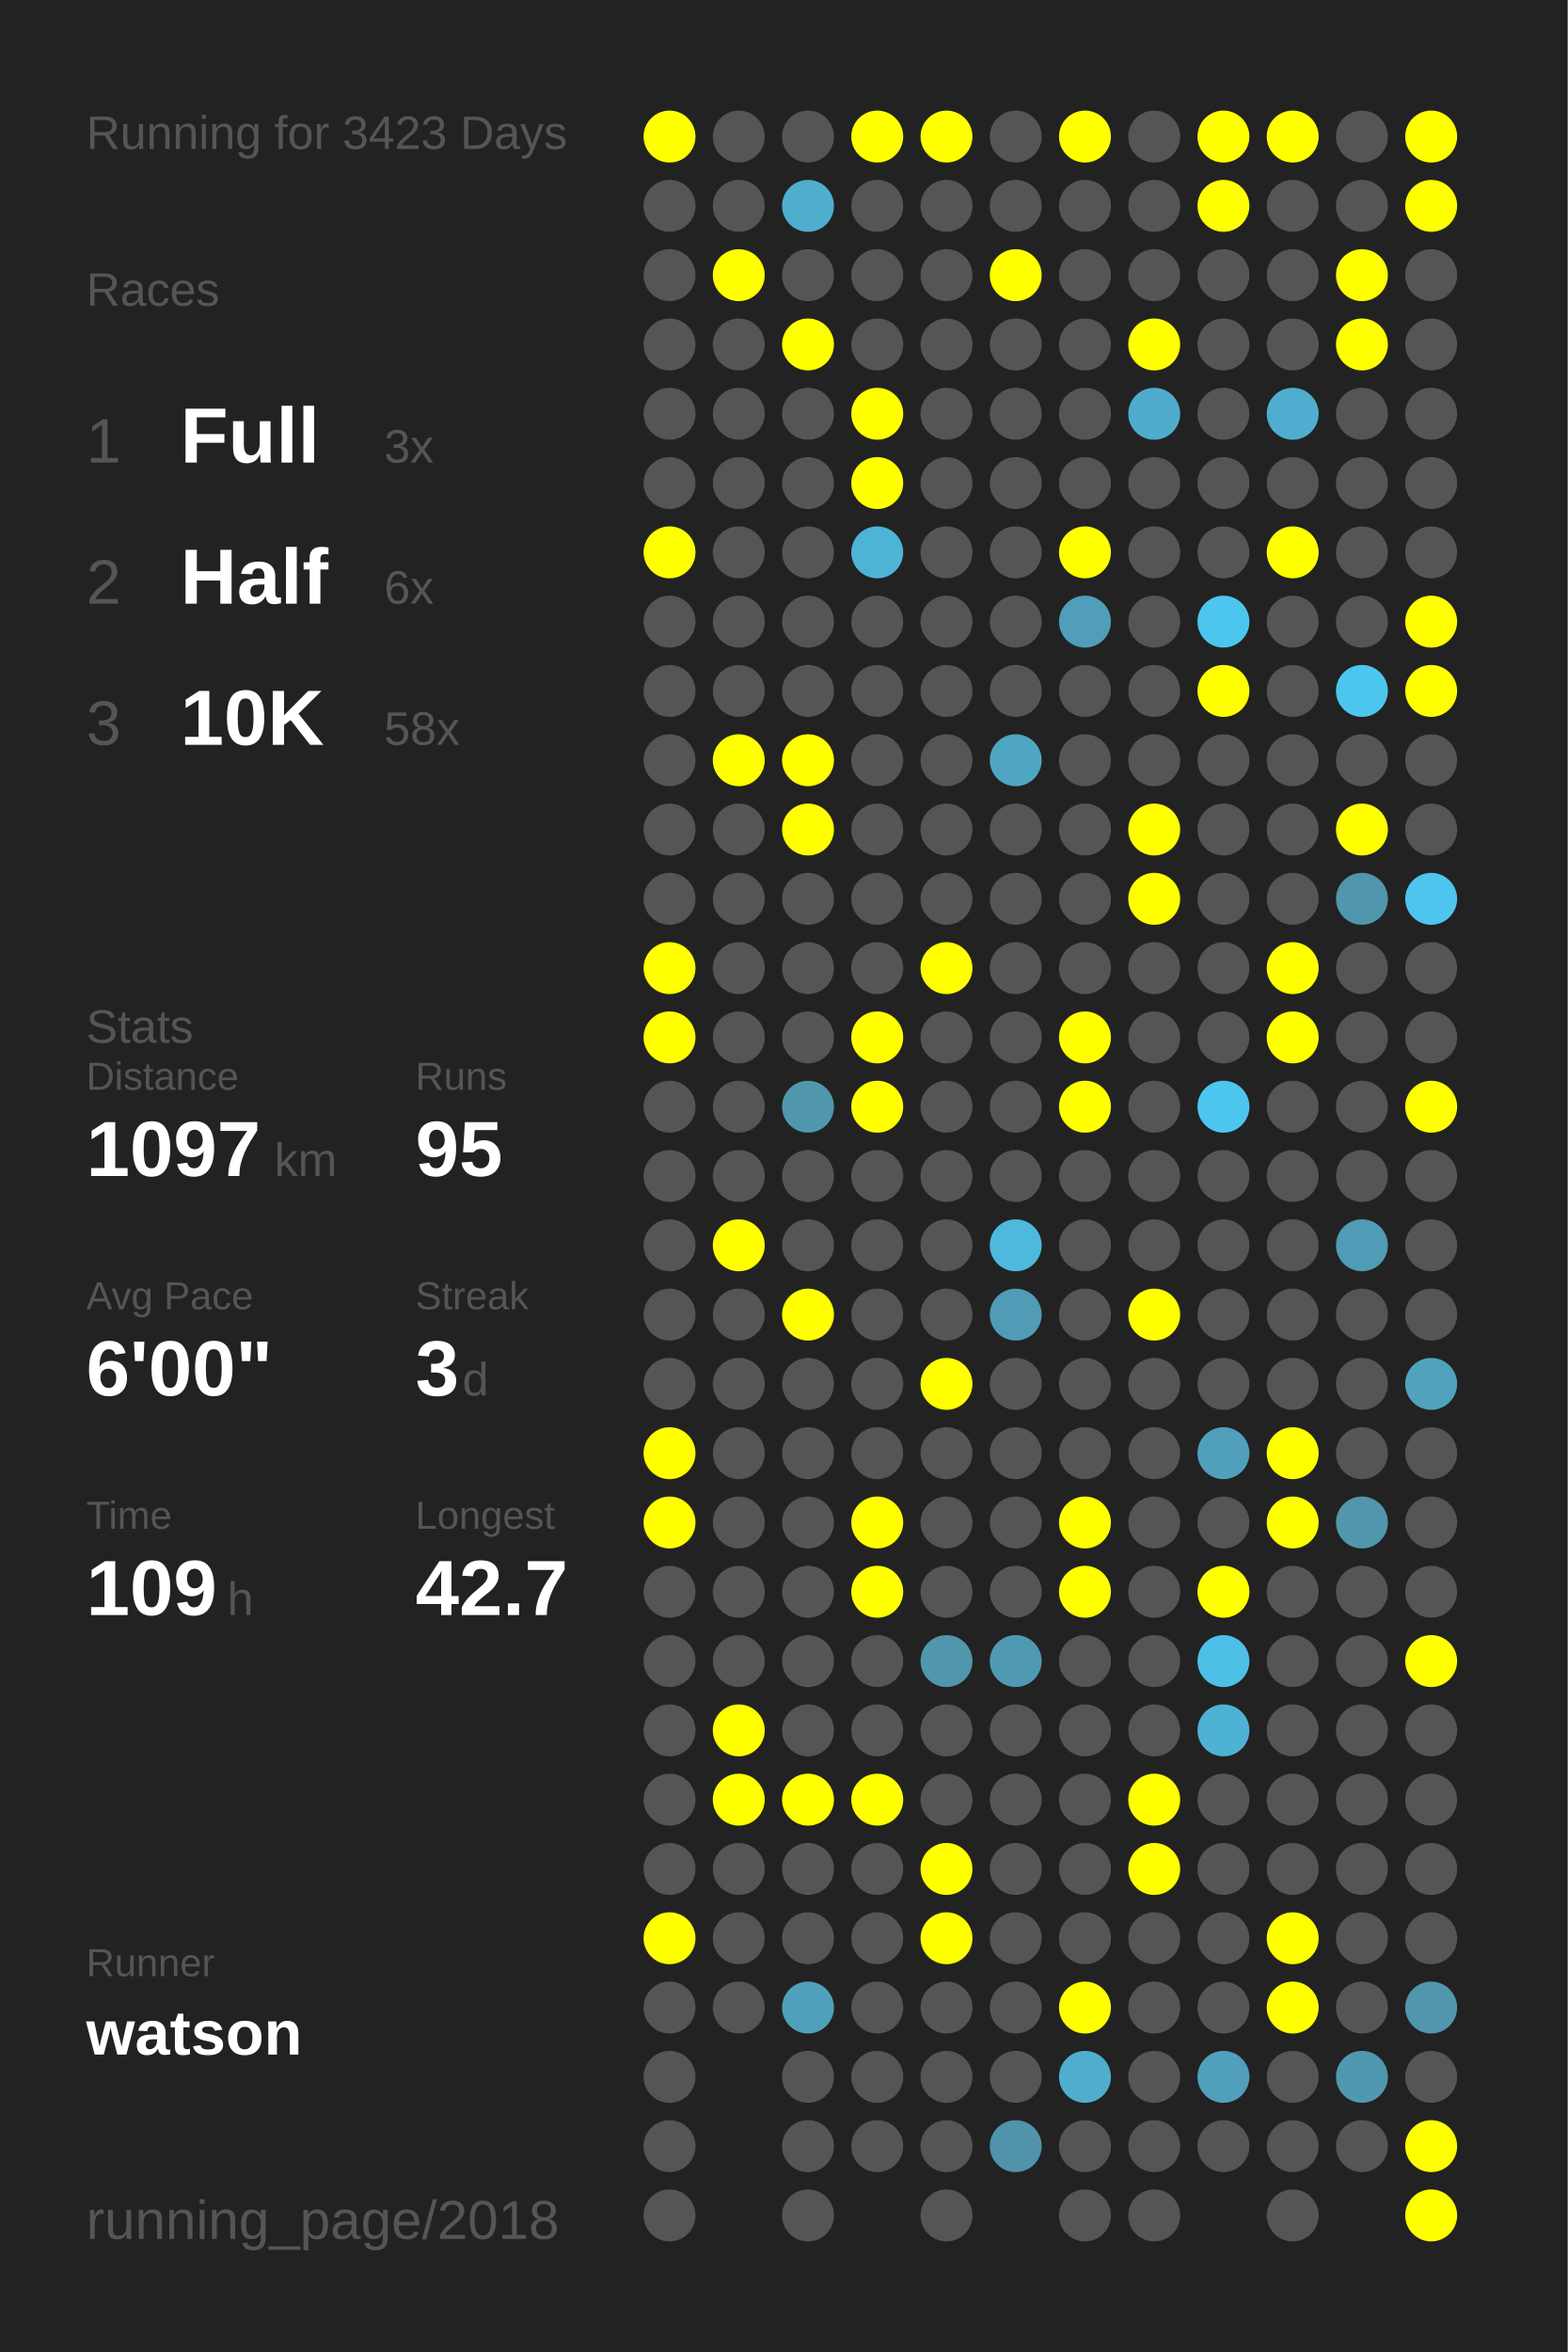
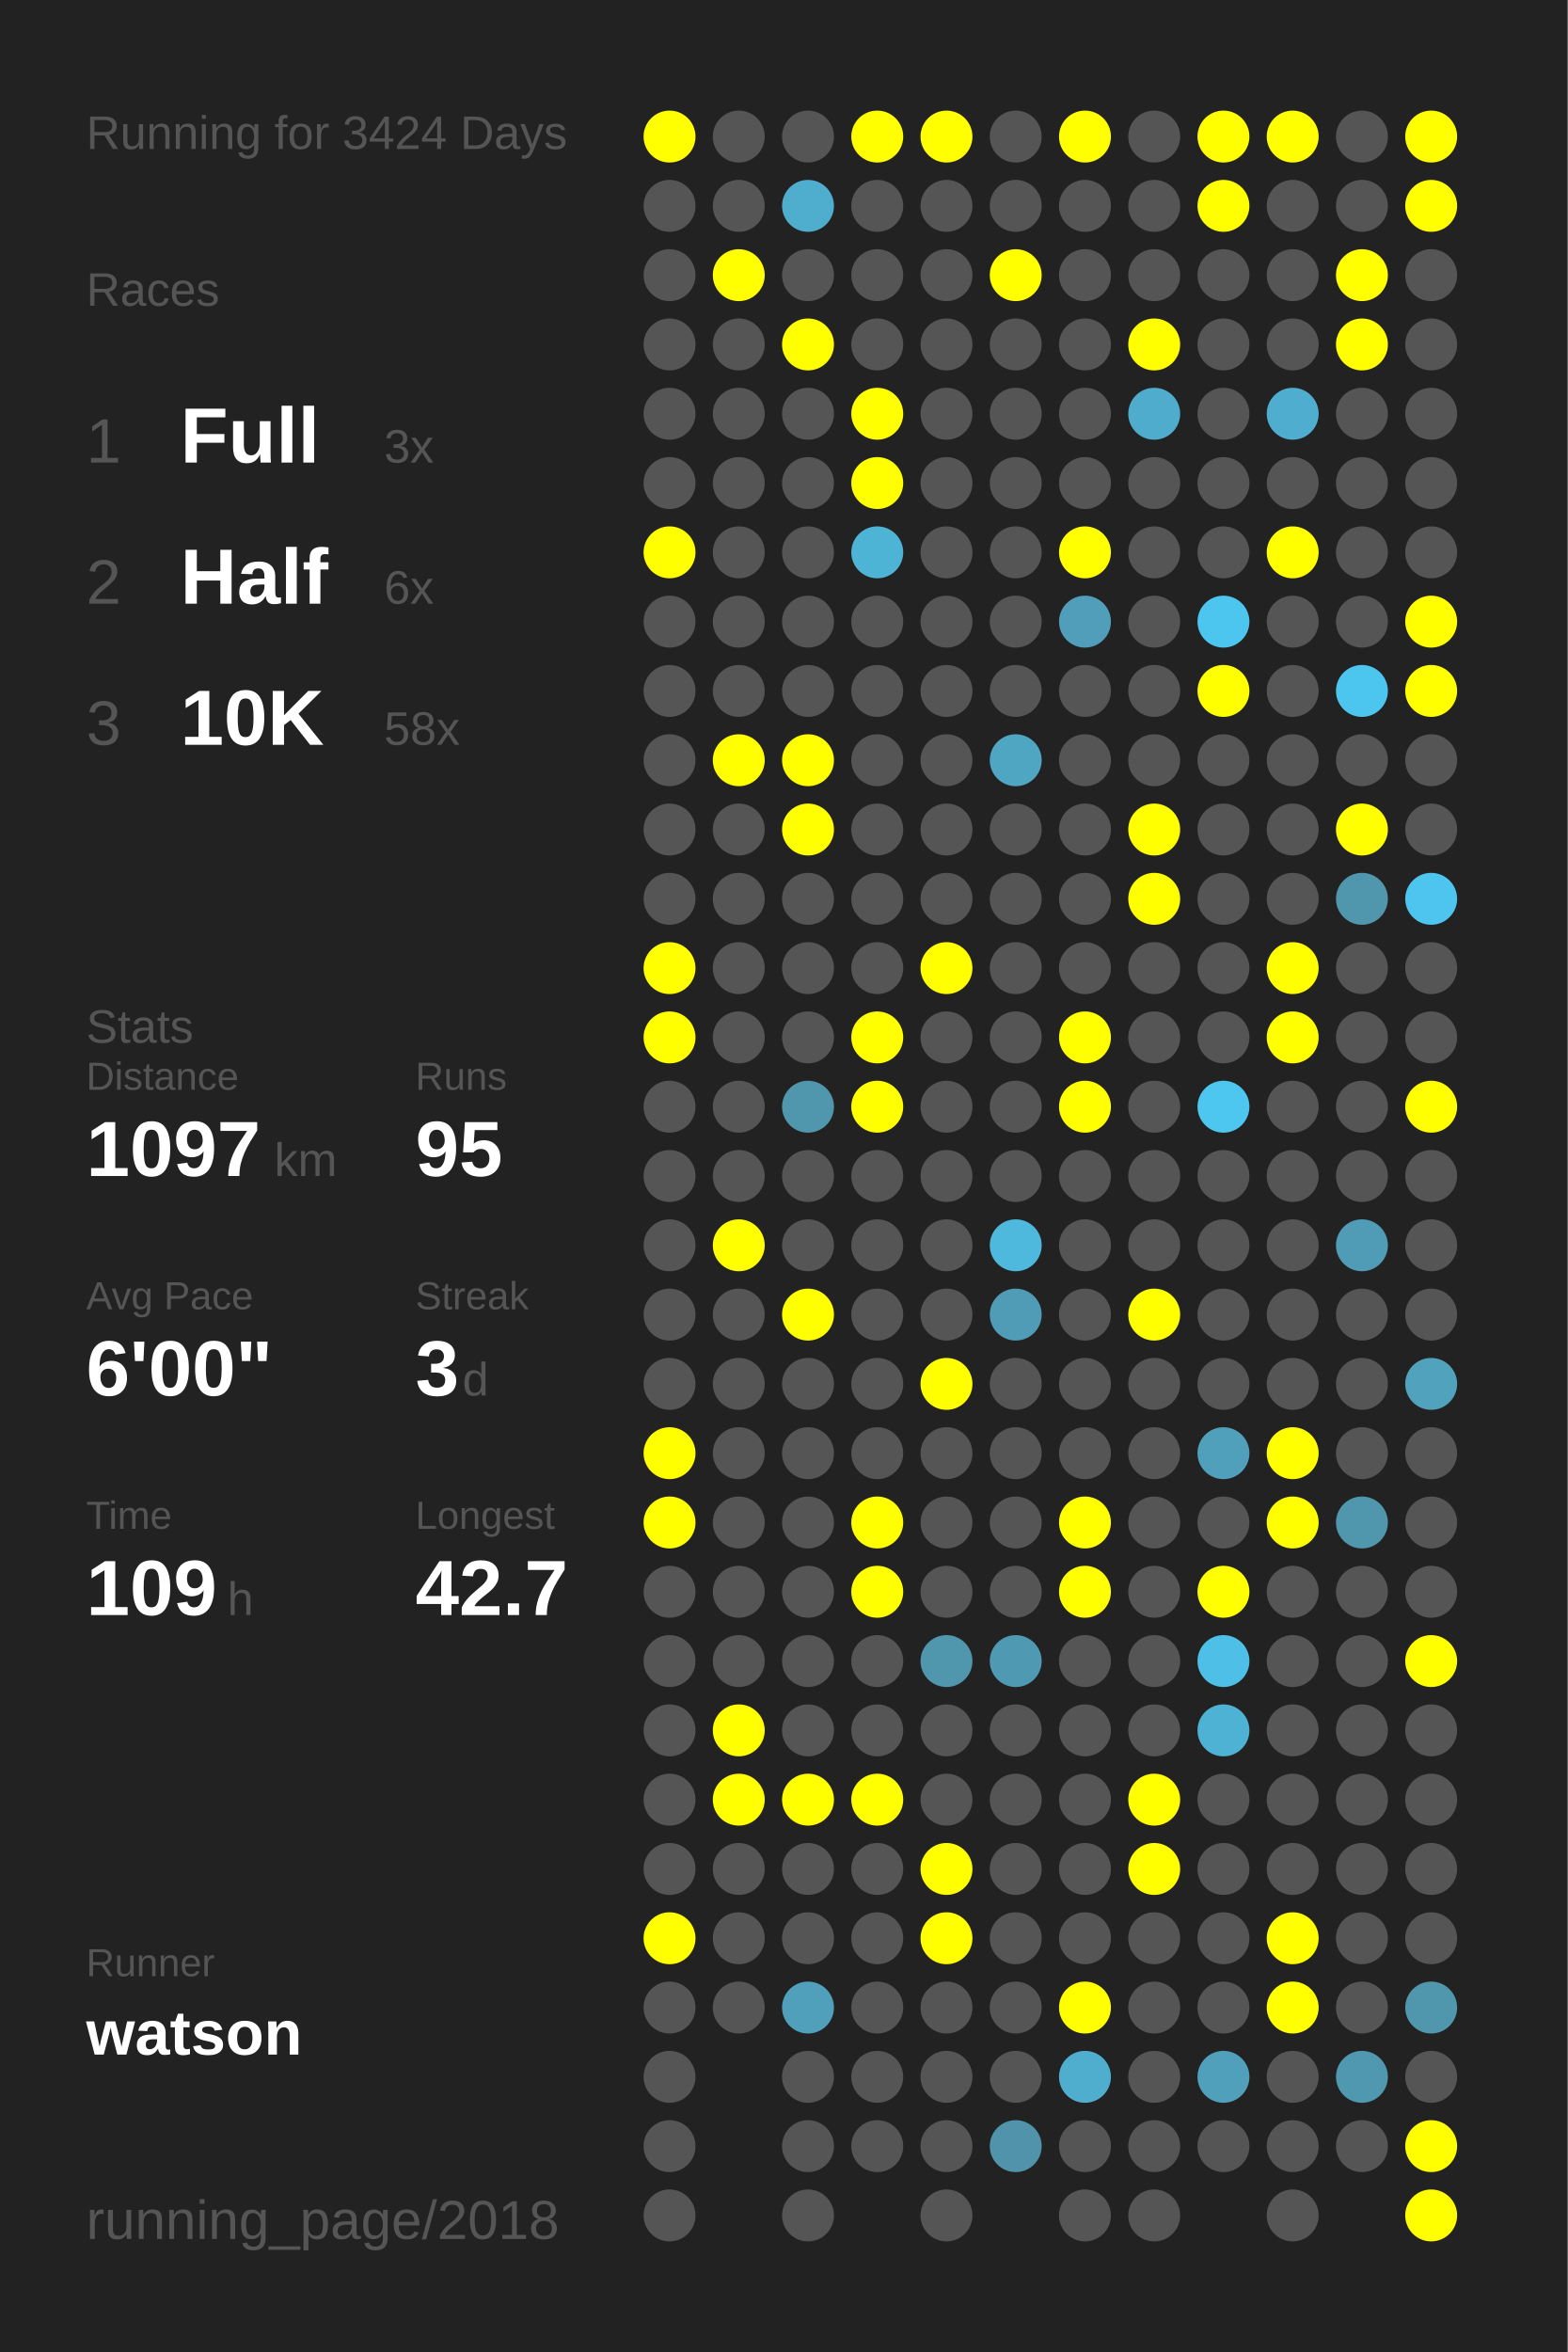
<svg xmlns="http://www.w3.org/2000/svg" baseProfile="full" height="300mm" version="1.1" viewBox="0,0,200,300" width="200mm">
  <defs />
  <rect fill="#222222" height="300" width="200" x="0" y="0" />
-   <text fill="#555555" style="font-size:6px; font-family:Arial;" x="11" y="19">Running for 3423 Days</text>
+   <text fill="#555555" style="font-size:6px; font-family:Arial;" x="11" y="19">Running for 3424 Days</text>
  <text fill="#555555" style="font-size:6px; font-family:Arial;" x="11" y="39">Races</text>
  <text fill="#555555" style="font-size:8px; font-family:Arial;" x="11" y="59">1</text>
  <text fill="#FFFFFF" style="font-size:10px; font-family:Arial; font-weight:bold;" x="23" y="59">Full</text>
  <text fill="#555555" style="font-size:6px; font-family:Arial;" x="49" y="59">3x</text>
  <text fill="#555555" style="font-size:8px; font-family:Arial;" x="11" y="77">2</text>
  <text fill="#FFFFFF" style="font-size:10px; font-family:Arial; font-weight:bold;" x="23" y="77">Half</text>
  <text fill="#555555" style="font-size:6px; font-family:Arial;" x="49" y="77">6x</text>
  <text fill="#555555" style="font-size:8px; font-family:Arial;" x="11" y="95">3</text>
  <text fill="#FFFFFF" style="font-size:10px; font-family:Arial; font-weight:bold;" x="23" y="95">10K</text>
  <text fill="#555555" style="font-size:6px; font-family:Arial;" x="49" y="95">58x</text>
  <text fill="#555555" style="font-size:6px; font-family:Arial;" x="11" y="133">Stats</text>
  <text fill="#555555" style="font-size:5px; font-family:Arial;" x="11" y="139">Distance</text>
  <text fill="#FFFFFF" style="font-size:10px; font-family:Arial; font-weight:bold;" x="11" y="150">1097</text>
  <text fill="#555555" style="font-size:6px; font-family:Arial;" x="35" y="150">km</text>
  <text fill="#555555" style="font-size:5px; font-family:Arial;" x="53" y="139">Runs</text>
  <text fill="#FFFFFF" style="font-size:10px; font-family:Arial; font-weight:bold;" x="53" y="150">95</text>
  <text fill="#555555" style="font-size:5px; font-family:Arial;" x="11" y="167">Avg Pace</text>
  <text fill="#FFFFFF" style="font-size:10px; font-family:Arial; font-weight:bold;" x="11" y="178">6'00"</text>
  <text fill="#555555" style="font-size:5px; font-family:Arial;" x="53" y="167">Streak</text>
  <text fill="#FFFFFF" style="font-size:10px; font-family:Arial; font-weight:bold;" x="53" y="178">3</text>
  <text fill="#555555" style="font-size:6px; font-family:Arial;" x="59" y="178">d</text>
  <text fill="#555555" style="font-size:5px; font-family:Arial;" x="11" y="195">Time</text>
  <text fill="#FFFFFF" style="font-size:10px; font-family:Arial; font-weight:bold;" x="11" y="206">109</text>
  <text fill="#555555" style="font-size:6px; font-family:Arial;" x="29" y="206">h</text>
  <text fill="#555555" style="font-size:5px; font-family:Arial;" x="53" y="195">Longest</text>
  <text fill="#FFFFFF" style="font-size:10px; font-family:Arial; font-weight:bold;" x="53" y="206">42.7</text>
  <text fill="#555555" style="font-size:5px; font-family:Arial;" x="11" y="252.065">Runner</text>
  <text fill="#FFFFFF" style="font-size:8px; font-family:Arial; font-weight:bold;" x="11" y="262.065">watson</text>
  <text fill="#555555" style="font-size:7px; font-family:Arial;" x="11" y="285.581">running_page/2018</text>
  <circle cx="85.417" cy="17.419" fill="#FFFF00" r="3.312" />
  <circle cx="85.417" cy="26.258" fill="#555555" r="3.312" />
  <circle cx="85.417" cy="35.097" fill="#555555" r="3.312" />
  <circle cx="85.417" cy="43.935" fill="#555555" r="3.312" />
  <circle cx="85.417" cy="52.774" fill="#555555" r="3.312" />
  <circle cx="85.417" cy="61.613" fill="#555555" r="3.312" />
  <circle cx="85.417" cy="70.452" fill="#FFFF00" r="3.312" />
  <circle cx="85.417" cy="79.29" fill="#555555" r="3.312" />
  <circle cx="85.417" cy="88.129" fill="#555555" r="3.312" />
  <circle cx="85.417" cy="96.968" fill="#555555" r="3.312" />
  <circle cx="85.417" cy="105.806" fill="#555555" r="3.312" />
  <circle cx="85.417" cy="114.645" fill="#555555" r="3.312" />
  <circle cx="85.417" cy="123.484" fill="#FFFF00" r="3.312" />
  <circle cx="85.417" cy="132.323" fill="#FFFF00" r="3.312" />
  <circle cx="85.417" cy="141.161" fill="#555555" r="3.312" />
  <circle cx="85.417" cy="150" fill="#555555" r="3.312" />
  <circle cx="85.417" cy="158.839" fill="#555555" r="3.312" />
  <circle cx="85.417" cy="167.677" fill="#555555" r="3.312" />
  <circle cx="85.417" cy="176.516" fill="#555555" r="3.312" />
  <circle cx="85.417" cy="185.355" fill="#FFFF00" r="3.312" />
  <circle cx="85.417" cy="194.194" fill="#FFFF00" r="3.312" />
  <circle cx="85.417" cy="203.032" fill="#555555" r="3.312" />
  <circle cx="85.417" cy="211.871" fill="#555555" r="3.312" />
  <circle cx="85.417" cy="220.71" fill="#555555" r="3.312" />
  <circle cx="85.417" cy="229.548" fill="#555555" r="3.312" />
  <circle cx="85.417" cy="238.387" fill="#555555" r="3.312" />
  <circle cx="85.417" cy="247.226" fill="#FFFF00" r="3.312" />
  <circle cx="85.417" cy="256.065" fill="#555555" r="3.312" />
  <circle cx="85.417" cy="264.903" fill="#555555" r="3.312" />
  <circle cx="85.417" cy="273.742" fill="#555555" r="3.312" />
  <circle cx="85.417" cy="282.581" fill="#555555" r="3.312" />
  <circle cx="94.25" cy="17.419" fill="#555555" r="3.312" />
  <circle cx="94.25" cy="26.258" fill="#555555" r="3.312" />
  <circle cx="94.25" cy="35.097" fill="#FFFF00" r="3.312" />
  <circle cx="94.25" cy="43.935" fill="#555555" r="3.312" />
  <circle cx="94.25" cy="52.774" fill="#555555" r="3.312" />
  <circle cx="94.25" cy="61.613" fill="#555555" r="3.312" />
  <circle cx="94.25" cy="70.452" fill="#555555" r="3.312" />
  <circle cx="94.25" cy="79.29" fill="#555555" r="3.312" />
  <circle cx="94.25" cy="88.129" fill="#555555" r="3.312" />
  <circle cx="94.25" cy="96.968" fill="#FFFF00" r="3.312" />
  <circle cx="94.25" cy="105.806" fill="#555555" r="3.312" />
  <circle cx="94.25" cy="114.645" fill="#555555" r="3.312" />
  <circle cx="94.25" cy="123.484" fill="#555555" r="3.312" />
  <circle cx="94.25" cy="132.323" fill="#555555" r="3.312" />
  <circle cx="94.25" cy="141.161" fill="#555555" r="3.312" />
  <circle cx="94.25" cy="150" fill="#555555" r="3.312" />
  <circle cx="94.25" cy="158.839" fill="#FFFF00" r="3.312" />
  <circle cx="94.25" cy="167.677" fill="#555555" r="3.312" />
  <circle cx="94.25" cy="176.516" fill="#555555" r="3.312" />
  <circle cx="94.25" cy="185.355" fill="#555555" r="3.312" />
  <circle cx="94.25" cy="194.194" fill="#555555" r="3.312" />
  <circle cx="94.25" cy="203.032" fill="#555555" r="3.312" />
  <circle cx="94.25" cy="211.871" fill="#555555" r="3.312" />
  <circle cx="94.25" cy="220.71" fill="#FFFF00" r="3.312" />
  <circle cx="94.25" cy="229.548" fill="#FFFF00" r="3.312" />
  <circle cx="94.25" cy="238.387" fill="#555555" r="3.312" />
  <circle cx="94.25" cy="247.226" fill="#555555" r="3.312" />
  <circle cx="94.25" cy="256.065" fill="#555555" r="3.312" />
  <circle cx="103.083" cy="17.419" fill="#555555" r="3.312" />
  <circle cx="103.083" cy="26.258" fill="#4fadcd" r="3.312" />
  <circle cx="103.083" cy="35.097" fill="#555555" r="3.312" />
  <circle cx="103.083" cy="43.935" fill="#FFFF00" r="3.312" />
  <circle cx="103.083" cy="52.774" fill="#555555" r="3.312" />
  <circle cx="103.083" cy="61.613" fill="#555555" r="3.312" />
  <circle cx="103.083" cy="70.452" fill="#555555" r="3.312" />
  <circle cx="103.083" cy="79.29" fill="#555555" r="3.312" />
  <circle cx="103.083" cy="88.129" fill="#555555" r="3.312" />
  <circle cx="103.083" cy="96.968" fill="#FFFF00" r="3.312" />
  <circle cx="103.083" cy="105.806" fill="#FFFF00" r="3.312" />
  <circle cx="103.083" cy="114.645" fill="#555555" r="3.312" />
  <circle cx="103.083" cy="123.484" fill="#555555" r="3.312" />
  <circle cx="103.083" cy="132.323" fill="#555555" r="3.312" />
  <circle cx="103.083" cy="141.161" fill="#5096ad" r="3.312" />
  <circle cx="103.083" cy="150" fill="#555555" r="3.312" />
  <circle cx="103.083" cy="158.839" fill="#555555" r="3.312" />
  <circle cx="103.083" cy="167.677" fill="#FFFF00" r="3.312" />
  <circle cx="103.083" cy="176.516" fill="#555555" r="3.312" />
  <circle cx="103.083" cy="185.355" fill="#555555" r="3.312" />
  <circle cx="103.083" cy="194.194" fill="#555555" r="3.312" />
  <circle cx="103.083" cy="203.032" fill="#555555" r="3.312" />
  <circle cx="103.083" cy="211.871" fill="#555555" r="3.312" />
  <circle cx="103.083" cy="220.71" fill="#555555" r="3.312" />
  <circle cx="103.083" cy="229.548" fill="#FFFF00" r="3.312" />
  <circle cx="103.083" cy="238.387" fill="#555555" r="3.312" />
  <circle cx="103.083" cy="247.226" fill="#555555" r="3.312" />
  <circle cx="103.083" cy="256.065" fill="#50a0bb" r="3.312" />
  <circle cx="103.083" cy="264.903" fill="#555555" r="3.312" />
  <circle cx="103.083" cy="273.742" fill="#555555" r="3.312" />
  <circle cx="103.083" cy="282.581" fill="#555555" r="3.312" />
  <circle cx="111.917" cy="17.419" fill="#FFFF00" r="3.312" />
  <circle cx="111.917" cy="26.258" fill="#555555" r="3.312" />
  <circle cx="111.917" cy="35.097" fill="#555555" r="3.312" />
  <circle cx="111.917" cy="43.935" fill="#555555" r="3.312" />
  <circle cx="111.917" cy="52.774" fill="#FFFF00" r="3.312" />
  <circle cx="111.917" cy="61.613" fill="#FFFF00" r="3.312" />
  <circle cx="111.917" cy="70.452" fill="#4eb4d6" r="3.312" />
  <circle cx="111.917" cy="79.29" fill="#555555" r="3.312" />
  <circle cx="111.917" cy="88.129" fill="#555555" r="3.312" />
  <circle cx="111.917" cy="96.968" fill="#555555" r="3.312" />
  <circle cx="111.917" cy="105.806" fill="#555555" r="3.312" />
  <circle cx="111.917" cy="114.645" fill="#555555" r="3.312" />
  <circle cx="111.917" cy="123.484" fill="#555555" r="3.312" />
  <circle cx="111.917" cy="132.323" fill="#FFFF00" r="3.312" />
  <circle cx="111.917" cy="141.161" fill="#FFFF00" r="3.312" />
  <circle cx="111.917" cy="150" fill="#555555" r="3.312" />
  <circle cx="111.917" cy="158.839" fill="#555555" r="3.312" />
  <circle cx="111.917" cy="167.677" fill="#555555" r="3.312" />
  <circle cx="111.917" cy="176.516" fill="#555555" r="3.312" />
  <circle cx="111.917" cy="185.355" fill="#555555" r="3.312" />
  <circle cx="111.917" cy="194.194" fill="#FFFF00" r="3.312" />
  <circle cx="111.917" cy="203.032" fill="#FFFF00" r="3.312" />
  <circle cx="111.917" cy="211.871" fill="#555555" r="3.312" />
  <circle cx="111.917" cy="220.71" fill="#555555" r="3.312" />
  <circle cx="111.917" cy="229.548" fill="#FFFF00" r="3.312" />
  <circle cx="111.917" cy="238.387" fill="#555555" r="3.312" />
  <circle cx="111.917" cy="247.226" fill="#555555" r="3.312" />
  <circle cx="111.917" cy="256.065" fill="#555555" r="3.312" />
  <circle cx="111.917" cy="264.903" fill="#555555" r="3.312" />
  <circle cx="111.917" cy="273.742" fill="#555555" r="3.312" />
  <circle cx="120.75" cy="17.419" fill="#FFFF00" r="3.312" />
  <circle cx="120.75" cy="26.258" fill="#555555" r="3.312" />
  <circle cx="120.75" cy="35.097" fill="#555555" r="3.312" />
  <circle cx="120.75" cy="43.935" fill="#555555" r="3.312" />
  <circle cx="120.75" cy="52.774" fill="#555555" r="3.312" />
  <circle cx="120.75" cy="61.613" fill="#555555" r="3.312" />
  <circle cx="120.75" cy="70.452" fill="#555555" r="3.312" />
  <circle cx="120.75" cy="79.29" fill="#555555" r="3.312" />
  <circle cx="120.75" cy="88.129" fill="#555555" r="3.312" />
  <circle cx="120.75" cy="96.968" fill="#555555" r="3.312" />
  <circle cx="120.75" cy="105.806" fill="#555555" r="3.312" />
  <circle cx="120.75" cy="114.645" fill="#555555" r="3.312" />
  <circle cx="120.75" cy="123.484" fill="#FFFF00" r="3.312" />
  <circle cx="120.75" cy="132.323" fill="#555555" r="3.312" />
  <circle cx="120.75" cy="141.161" fill="#555555" r="3.312" />
  <circle cx="120.75" cy="150" fill="#555555" r="3.312" />
  <circle cx="120.75" cy="158.839" fill="#555555" r="3.312" />
  <circle cx="120.75" cy="167.677" fill="#555555" r="3.312" />
  <circle cx="120.75" cy="176.516" fill="#FFFF00" r="3.312" />
  <circle cx="120.75" cy="185.355" fill="#555555" r="3.312" />
  <circle cx="120.75" cy="194.194" fill="#555555" r="3.312" />
  <circle cx="120.75" cy="203.032" fill="#555555" r="3.312" />
  <circle cx="120.75" cy="211.871" fill="#5096ad" r="3.312" />
  <circle cx="120.75" cy="220.71" fill="#555555" r="3.312" />
  <circle cx="120.75" cy="229.548" fill="#555555" r="3.312" />
  <circle cx="120.75" cy="238.387" fill="#FFFF00" r="3.312" />
  <circle cx="120.75" cy="247.226" fill="#FFFF00" r="3.312" />
  <circle cx="120.75" cy="256.065" fill="#555555" r="3.312" />
  <circle cx="120.75" cy="264.903" fill="#555555" r="3.312" />
  <circle cx="120.75" cy="273.742" fill="#555555" r="3.312" />
  <circle cx="120.75" cy="282.581" fill="#555555" r="3.312" />
  <circle cx="129.583" cy="17.419" fill="#555555" r="3.312" />
  <circle cx="129.583" cy="26.258" fill="#555555" r="3.312" />
  <circle cx="129.583" cy="35.097" fill="#FFFF00" r="3.312" />
  <circle cx="129.583" cy="43.935" fill="#555555" r="3.312" />
  <circle cx="129.583" cy="52.774" fill="#555555" r="3.312" />
  <circle cx="129.583" cy="61.613" fill="#555555" r="3.312" />
  <circle cx="129.583" cy="70.452" fill="#555555" r="3.312" />
  <circle cx="129.583" cy="79.29" fill="#555555" r="3.312" />
  <circle cx="129.583" cy="88.129" fill="#555555" r="3.312" />
  <circle cx="129.583" cy="96.968" fill="#4fa6c3" r="3.312" />
  <circle cx="129.583" cy="105.806" fill="#555555" r="3.312" />
  <circle cx="129.583" cy="114.645" fill="#555555" r="3.312" />
  <circle cx="129.583" cy="123.484" fill="#555555" r="3.312" />
  <circle cx="129.583" cy="132.323" fill="#555555" r="3.312" />
  <circle cx="129.583" cy="141.161" fill="#555555" r="3.312" />
  <circle cx="129.583" cy="150" fill="#555555" r="3.312" />
  <circle cx="129.583" cy="158.839" fill="#4eb9dd" r="3.312" />
  <circle cx="129.583" cy="167.677" fill="#509bb5" r="3.312" />
  <circle cx="129.583" cy="176.516" fill="#555555" r="3.312" />
  <circle cx="129.583" cy="185.355" fill="#555555" r="3.312" />
  <circle cx="129.583" cy="194.194" fill="#555555" r="3.312" />
  <circle cx="129.583" cy="203.032" fill="#555555" r="3.312" />
  <circle cx="129.583" cy="211.871" fill="#5099b2" r="3.312" />
  <circle cx="129.583" cy="220.71" fill="#555555" r="3.312" />
  <circle cx="129.583" cy="229.548" fill="#555555" r="3.312" />
  <circle cx="129.583" cy="238.387" fill="#555555" r="3.312" />
  <circle cx="129.583" cy="247.226" fill="#555555" r="3.312" />
  <circle cx="129.583" cy="256.065" fill="#555555" r="3.312" />
  <circle cx="129.583" cy="264.903" fill="#555555" r="3.312" />
  <circle cx="129.583" cy="273.742" fill="#5093aa" r="3.312" />
  <circle cx="138.417" cy="17.419" fill="#FFFF00" r="3.312" />
  <circle cx="138.417" cy="26.258" fill="#555555" r="3.312" />
  <circle cx="138.417" cy="35.097" fill="#555555" r="3.312" />
  <circle cx="138.417" cy="43.935" fill="#555555" r="3.312" />
  <circle cx="138.417" cy="52.774" fill="#555555" r="3.312" />
  <circle cx="138.417" cy="61.613" fill="#555555" r="3.312" />
  <circle cx="138.417" cy="70.452" fill="#FFFF00" r="3.312" />
  <circle cx="138.417" cy="79.29" fill="#509eb9" r="3.312" />
  <circle cx="138.417" cy="88.129" fill="#555555" r="3.312" />
  <circle cx="138.417" cy="96.968" fill="#555555" r="3.312" />
  <circle cx="138.417" cy="105.806" fill="#555555" r="3.312" />
  <circle cx="138.417" cy="114.645" fill="#555555" r="3.312" />
  <circle cx="138.417" cy="123.484" fill="#555555" r="3.312" />
  <circle cx="138.417" cy="132.323" fill="#FFFF00" r="3.312" />
  <circle cx="138.417" cy="141.161" fill="#FFFF00" r="3.312" />
  <circle cx="138.417" cy="150" fill="#555555" r="3.312" />
  <circle cx="138.417" cy="158.839" fill="#555555" r="3.312" />
  <circle cx="138.417" cy="167.677" fill="#555555" r="3.312" />
  <circle cx="138.417" cy="176.516" fill="#555555" r="3.312" />
  <circle cx="138.417" cy="185.355" fill="#555555" r="3.312" />
  <circle cx="138.417" cy="194.194" fill="#FFFF00" r="3.312" />
  <circle cx="138.417" cy="203.032" fill="#FFFF00" r="3.312" />
  <circle cx="138.417" cy="211.871" fill="#555555" r="3.312" />
  <circle cx="138.417" cy="220.71" fill="#555555" r="3.312" />
  <circle cx="138.417" cy="229.548" fill="#555555" r="3.312" />
  <circle cx="138.417" cy="238.387" fill="#555555" r="3.312" />
  <circle cx="138.417" cy="247.226" fill="#555555" r="3.312" />
  <circle cx="138.417" cy="256.065" fill="#FFFF00" r="3.312" />
  <circle cx="138.417" cy="264.903" fill="#4faece" r="3.312" />
  <circle cx="138.417" cy="273.742" fill="#555555" r="3.312" />
  <circle cx="138.417" cy="282.581" fill="#555555" r="3.312" />
  <circle cx="147.25" cy="17.419" fill="#555555" r="3.312" />
  <circle cx="147.25" cy="26.258" fill="#555555" r="3.312" />
  <circle cx="147.25" cy="35.097" fill="#555555" r="3.312" />
  <circle cx="147.25" cy="43.935" fill="#FFFF00" r="3.312" />
  <circle cx="147.25" cy="52.774" fill="#4faccc" r="3.312" />
  <circle cx="147.25" cy="61.613" fill="#555555" r="3.312" />
  <circle cx="147.25" cy="70.452" fill="#555555" r="3.312" />
  <circle cx="147.25" cy="79.29" fill="#555555" r="3.312" />
  <circle cx="147.25" cy="88.129" fill="#555555" r="3.312" />
  <circle cx="147.25" cy="96.968" fill="#555555" r="3.312" />
  <circle cx="147.25" cy="105.806" fill="#FFFF00" r="3.312" />
  <circle cx="147.25" cy="114.645" fill="#FFFF00" r="3.312" />
  <circle cx="147.25" cy="123.484" fill="#555555" r="3.312" />
  <circle cx="147.25" cy="132.323" fill="#555555" r="3.312" />
  <circle cx="147.25" cy="141.161" fill="#555555" r="3.312" />
  <circle cx="147.25" cy="150" fill="#555555" r="3.312" />
  <circle cx="147.25" cy="158.839" fill="#555555" r="3.312" />
  <circle cx="147.25" cy="167.677" fill="#FFFF00" r="3.312" />
  <circle cx="147.25" cy="176.516" fill="#555555" r="3.312" />
  <circle cx="147.25" cy="185.355" fill="#555555" r="3.312" />
  <circle cx="147.25" cy="194.194" fill="#555555" r="3.312" />
  <circle cx="147.25" cy="203.032" fill="#555555" r="3.312" />
  <circle cx="147.25" cy="211.871" fill="#555555" r="3.312" />
  <circle cx="147.25" cy="220.71" fill="#555555" r="3.312" />
  <circle cx="147.25" cy="229.548" fill="#FFFF00" r="3.312" />
  <circle cx="147.25" cy="238.387" fill="#FFFF00" r="3.312" />
  <circle cx="147.25" cy="247.226" fill="#555555" r="3.312" />
  <circle cx="147.25" cy="256.065" fill="#555555" r="3.312" />
  <circle cx="147.25" cy="264.903" fill="#555555" r="3.312" />
  <circle cx="147.25" cy="273.742" fill="#555555" r="3.312" />
  <circle cx="147.25" cy="282.581" fill="#555555" r="3.312" />
  <circle cx="156.083" cy="17.419" fill="#FFFF00" r="3.312" />
  <circle cx="156.083" cy="26.258" fill="#FFFF00" r="3.312" />
  <circle cx="156.083" cy="35.097" fill="#555555" r="3.312" />
  <circle cx="156.083" cy="43.935" fill="#555555" r="3.312" />
  <circle cx="156.083" cy="52.774" fill="#555555" r="3.312" />
  <circle cx="156.083" cy="61.613" fill="#555555" r="3.312" />
  <circle cx="156.083" cy="70.452" fill="#555555" r="3.312" />
  <circle cx="156.083" cy="79.29" fill="#4dc6ef" r="3.312" />
  <circle cx="156.083" cy="88.129" fill="#FFFF00" r="3.312" />
  <circle cx="156.083" cy="96.968" fill="#555555" r="3.312" />
  <circle cx="156.083" cy="105.806" fill="#555555" r="3.312" />
  <circle cx="156.083" cy="114.645" fill="#555555" r="3.312" />
  <circle cx="156.083" cy="123.484" fill="#555555" r="3.312" />
  <circle cx="156.083" cy="132.323" fill="#555555" r="3.312" />
  <circle cx="156.083" cy="141.161" fill="#4dc7f0" r="3.312" />
  <circle cx="156.083" cy="150" fill="#555555" r="3.312" />
  <circle cx="156.083" cy="158.839" fill="#555555" r="3.312" />
  <circle cx="156.083" cy="167.677" fill="#555555" r="3.312" />
  <circle cx="156.083" cy="176.516" fill="#555555" r="3.312" />
  <circle cx="156.083" cy="185.355" fill="#50a0bc" r="3.312" />
  <circle cx="156.083" cy="194.194" fill="#555555" r="3.312" />
  <circle cx="156.083" cy="203.032" fill="#FFFF00" r="3.312" />
  <circle cx="156.083" cy="211.871" fill="#4ec0e7" r="3.312" />
  <circle cx="156.083" cy="220.71" fill="#4eb2d4" r="3.312" />
  <circle cx="156.083" cy="229.548" fill="#555555" r="3.312" />
  <circle cx="156.083" cy="238.387" fill="#555555" r="3.312" />
  <circle cx="156.083" cy="247.226" fill="#555555" r="3.312" />
  <circle cx="156.083" cy="256.065" fill="#555555" r="3.312" />
  <circle cx="156.083" cy="264.903" fill="#50a0bb" r="3.312" />
  <circle cx="156.083" cy="273.742" fill="#555555" r="3.312" />
  <circle cx="164.917" cy="17.419" fill="#FFFF00" r="3.312" />
  <circle cx="164.917" cy="26.258" fill="#555555" r="3.312" />
  <circle cx="164.917" cy="35.097" fill="#555555" r="3.312" />
  <circle cx="164.917" cy="43.935" fill="#555555" r="3.312" />
  <circle cx="164.917" cy="52.774" fill="#4faecf" r="3.312" />
  <circle cx="164.917" cy="61.613" fill="#555555" r="3.312" />
  <circle cx="164.917" cy="70.452" fill="#FFFF00" r="3.312" />
  <circle cx="164.917" cy="79.29" fill="#555555" r="3.312" />
  <circle cx="164.917" cy="88.129" fill="#555555" r="3.312" />
  <circle cx="164.917" cy="96.968" fill="#555555" r="3.312" />
  <circle cx="164.917" cy="105.806" fill="#555555" r="3.312" />
  <circle cx="164.917" cy="114.645" fill="#555555" r="3.312" />
  <circle cx="164.917" cy="123.484" fill="#FFFF00" r="3.312" />
  <circle cx="164.917" cy="132.323" fill="#FFFF00" r="3.312" />
  <circle cx="164.917" cy="141.161" fill="#555555" r="3.312" />
  <circle cx="164.917" cy="150" fill="#555555" r="3.312" />
  <circle cx="164.917" cy="158.839" fill="#555555" r="3.312" />
  <circle cx="164.917" cy="167.677" fill="#555555" r="3.312" />
  <circle cx="164.917" cy="176.516" fill="#555555" r="3.312" />
  <circle cx="164.917" cy="185.355" fill="#FFFF00" r="3.312" />
  <circle cx="164.917" cy="194.194" fill="#FFFF00" r="3.312" />
  <circle cx="164.917" cy="203.032" fill="#555555" r="3.312" />
  <circle cx="164.917" cy="211.871" fill="#555555" r="3.312" />
  <circle cx="164.917" cy="220.71" fill="#555555" r="3.312" />
  <circle cx="164.917" cy="229.548" fill="#555555" r="3.312" />
  <circle cx="164.917" cy="238.387" fill="#555555" r="3.312" />
  <circle cx="164.917" cy="247.226" fill="#FFFF00" r="3.312" />
  <circle cx="164.917" cy="256.065" fill="#FFFF00" r="3.312" />
  <circle cx="164.917" cy="264.903" fill="#555555" r="3.312" />
  <circle cx="164.917" cy="273.742" fill="#555555" r="3.312" />
  <circle cx="164.917" cy="282.581" fill="#555555" r="3.312" />
  <circle cx="173.75" cy="17.419" fill="#555555" r="3.312" />
  <circle cx="173.75" cy="26.258" fill="#555555" r="3.312" />
  <circle cx="173.75" cy="35.097" fill="#FFFF00" r="3.312" />
  <circle cx="173.75" cy="43.935" fill="#FFFF00" r="3.312" />
  <circle cx="173.75" cy="52.774" fill="#555555" r="3.312" />
  <circle cx="173.75" cy="61.613" fill="#555555" r="3.312" />
  <circle cx="173.75" cy="70.452" fill="#555555" r="3.312" />
  <circle cx="173.75" cy="79.29" fill="#555555" r="3.312" />
  <circle cx="173.75" cy="88.129" fill="#4dc6ef" r="3.312" />
  <circle cx="173.75" cy="96.968" fill="#555555" r="3.312" />
  <circle cx="173.75" cy="105.806" fill="#FFFF00" r="3.312" />
  <circle cx="173.75" cy="114.645" fill="#5096ad" r="3.312" />
  <circle cx="173.75" cy="123.484" fill="#555555" r="3.312" />
  <circle cx="173.75" cy="132.323" fill="#555555" r="3.312" />
  <circle cx="173.75" cy="141.161" fill="#555555" r="3.312" />
  <circle cx="173.75" cy="150" fill="#555555" r="3.312" />
  <circle cx="173.75" cy="158.839" fill="#509bb5" r="3.312" />
  <circle cx="173.75" cy="167.677" fill="#555555" r="3.312" />
  <circle cx="173.75" cy="176.516" fill="#555555" r="3.312" />
  <circle cx="173.75" cy="185.355" fill="#555555" r="3.312" />
  <circle cx="173.75" cy="194.194" fill="#5096ad" r="3.312" />
  <circle cx="173.75" cy="203.032" fill="#555555" r="3.312" />
  <circle cx="173.75" cy="211.871" fill="#555555" r="3.312" />
  <circle cx="173.75" cy="220.71" fill="#555555" r="3.312" />
  <circle cx="173.75" cy="229.548" fill="#555555" r="3.312" />
  <circle cx="173.75" cy="238.387" fill="#555555" r="3.312" />
  <circle cx="173.75" cy="247.226" fill="#555555" r="3.312" />
  <circle cx="173.75" cy="256.065" fill="#555555" r="3.312" />
  <circle cx="173.75" cy="264.903" fill="#5097b0" r="3.312" />
  <circle cx="173.75" cy="273.742" fill="#555555" r="3.312" />
  <circle cx="182.583" cy="17.419" fill="#FFFF00" r="3.312" />
  <circle cx="182.583" cy="26.258" fill="#FFFF00" r="3.312" />
  <circle cx="182.583" cy="35.097" fill="#555555" r="3.312" />
  <circle cx="182.583" cy="43.935" fill="#555555" r="3.312" />
  <circle cx="182.583" cy="52.774" fill="#555555" r="3.312" />
  <circle cx="182.583" cy="61.613" fill="#555555" r="3.312" />
  <circle cx="182.583" cy="70.452" fill="#555555" r="3.312" />
  <circle cx="182.583" cy="79.29" fill="#FFFF00" r="3.312" />
  <circle cx="182.583" cy="88.129" fill="#FFFF00" r="3.312" />
  <circle cx="182.583" cy="96.968" fill="#555555" r="3.312" />
  <circle cx="182.583" cy="105.806" fill="#555555" r="3.312" />
  <circle cx="182.583" cy="114.645" fill="#4dc5ee" r="3.312" />
  <circle cx="182.583" cy="123.484" fill="#555555" r="3.312" />
  <circle cx="182.583" cy="132.323" fill="#555555" r="3.312" />
  <circle cx="182.583" cy="141.161" fill="#FFFF00" r="3.312" />
  <circle cx="182.583" cy="150" fill="#555555" r="3.312" />
  <circle cx="182.583" cy="158.839" fill="#555555" r="3.312" />
  <circle cx="182.583" cy="167.677" fill="#555555" r="3.312" />
  <circle cx="182.583" cy="176.516" fill="#50a2bd" r="3.312" />
  <circle cx="182.583" cy="185.355" fill="#555555" r="3.312" />
  <circle cx="182.583" cy="194.194" fill="#555555" r="3.312" />
  <circle cx="182.583" cy="203.032" fill="#555555" r="3.312" />
  <circle cx="182.583" cy="211.871" fill="#FFFF00" r="3.312" />
  <circle cx="182.583" cy="220.71" fill="#555555" r="3.312" />
  <circle cx="182.583" cy="229.548" fill="#555555" r="3.312" />
  <circle cx="182.583" cy="238.387" fill="#555555" r="3.312" />
  <circle cx="182.583" cy="247.226" fill="#555555" r="3.312" />
  <circle cx="182.583" cy="256.065" fill="#5096ad" r="3.312" />
  <circle cx="182.583" cy="264.903" fill="#555555" r="3.312" />
  <circle cx="182.583" cy="273.742" fill="#FFFF00" r="3.312" />
  <circle cx="182.583" cy="282.581" fill="#FFFF00" r="3.312" />
</svg>
